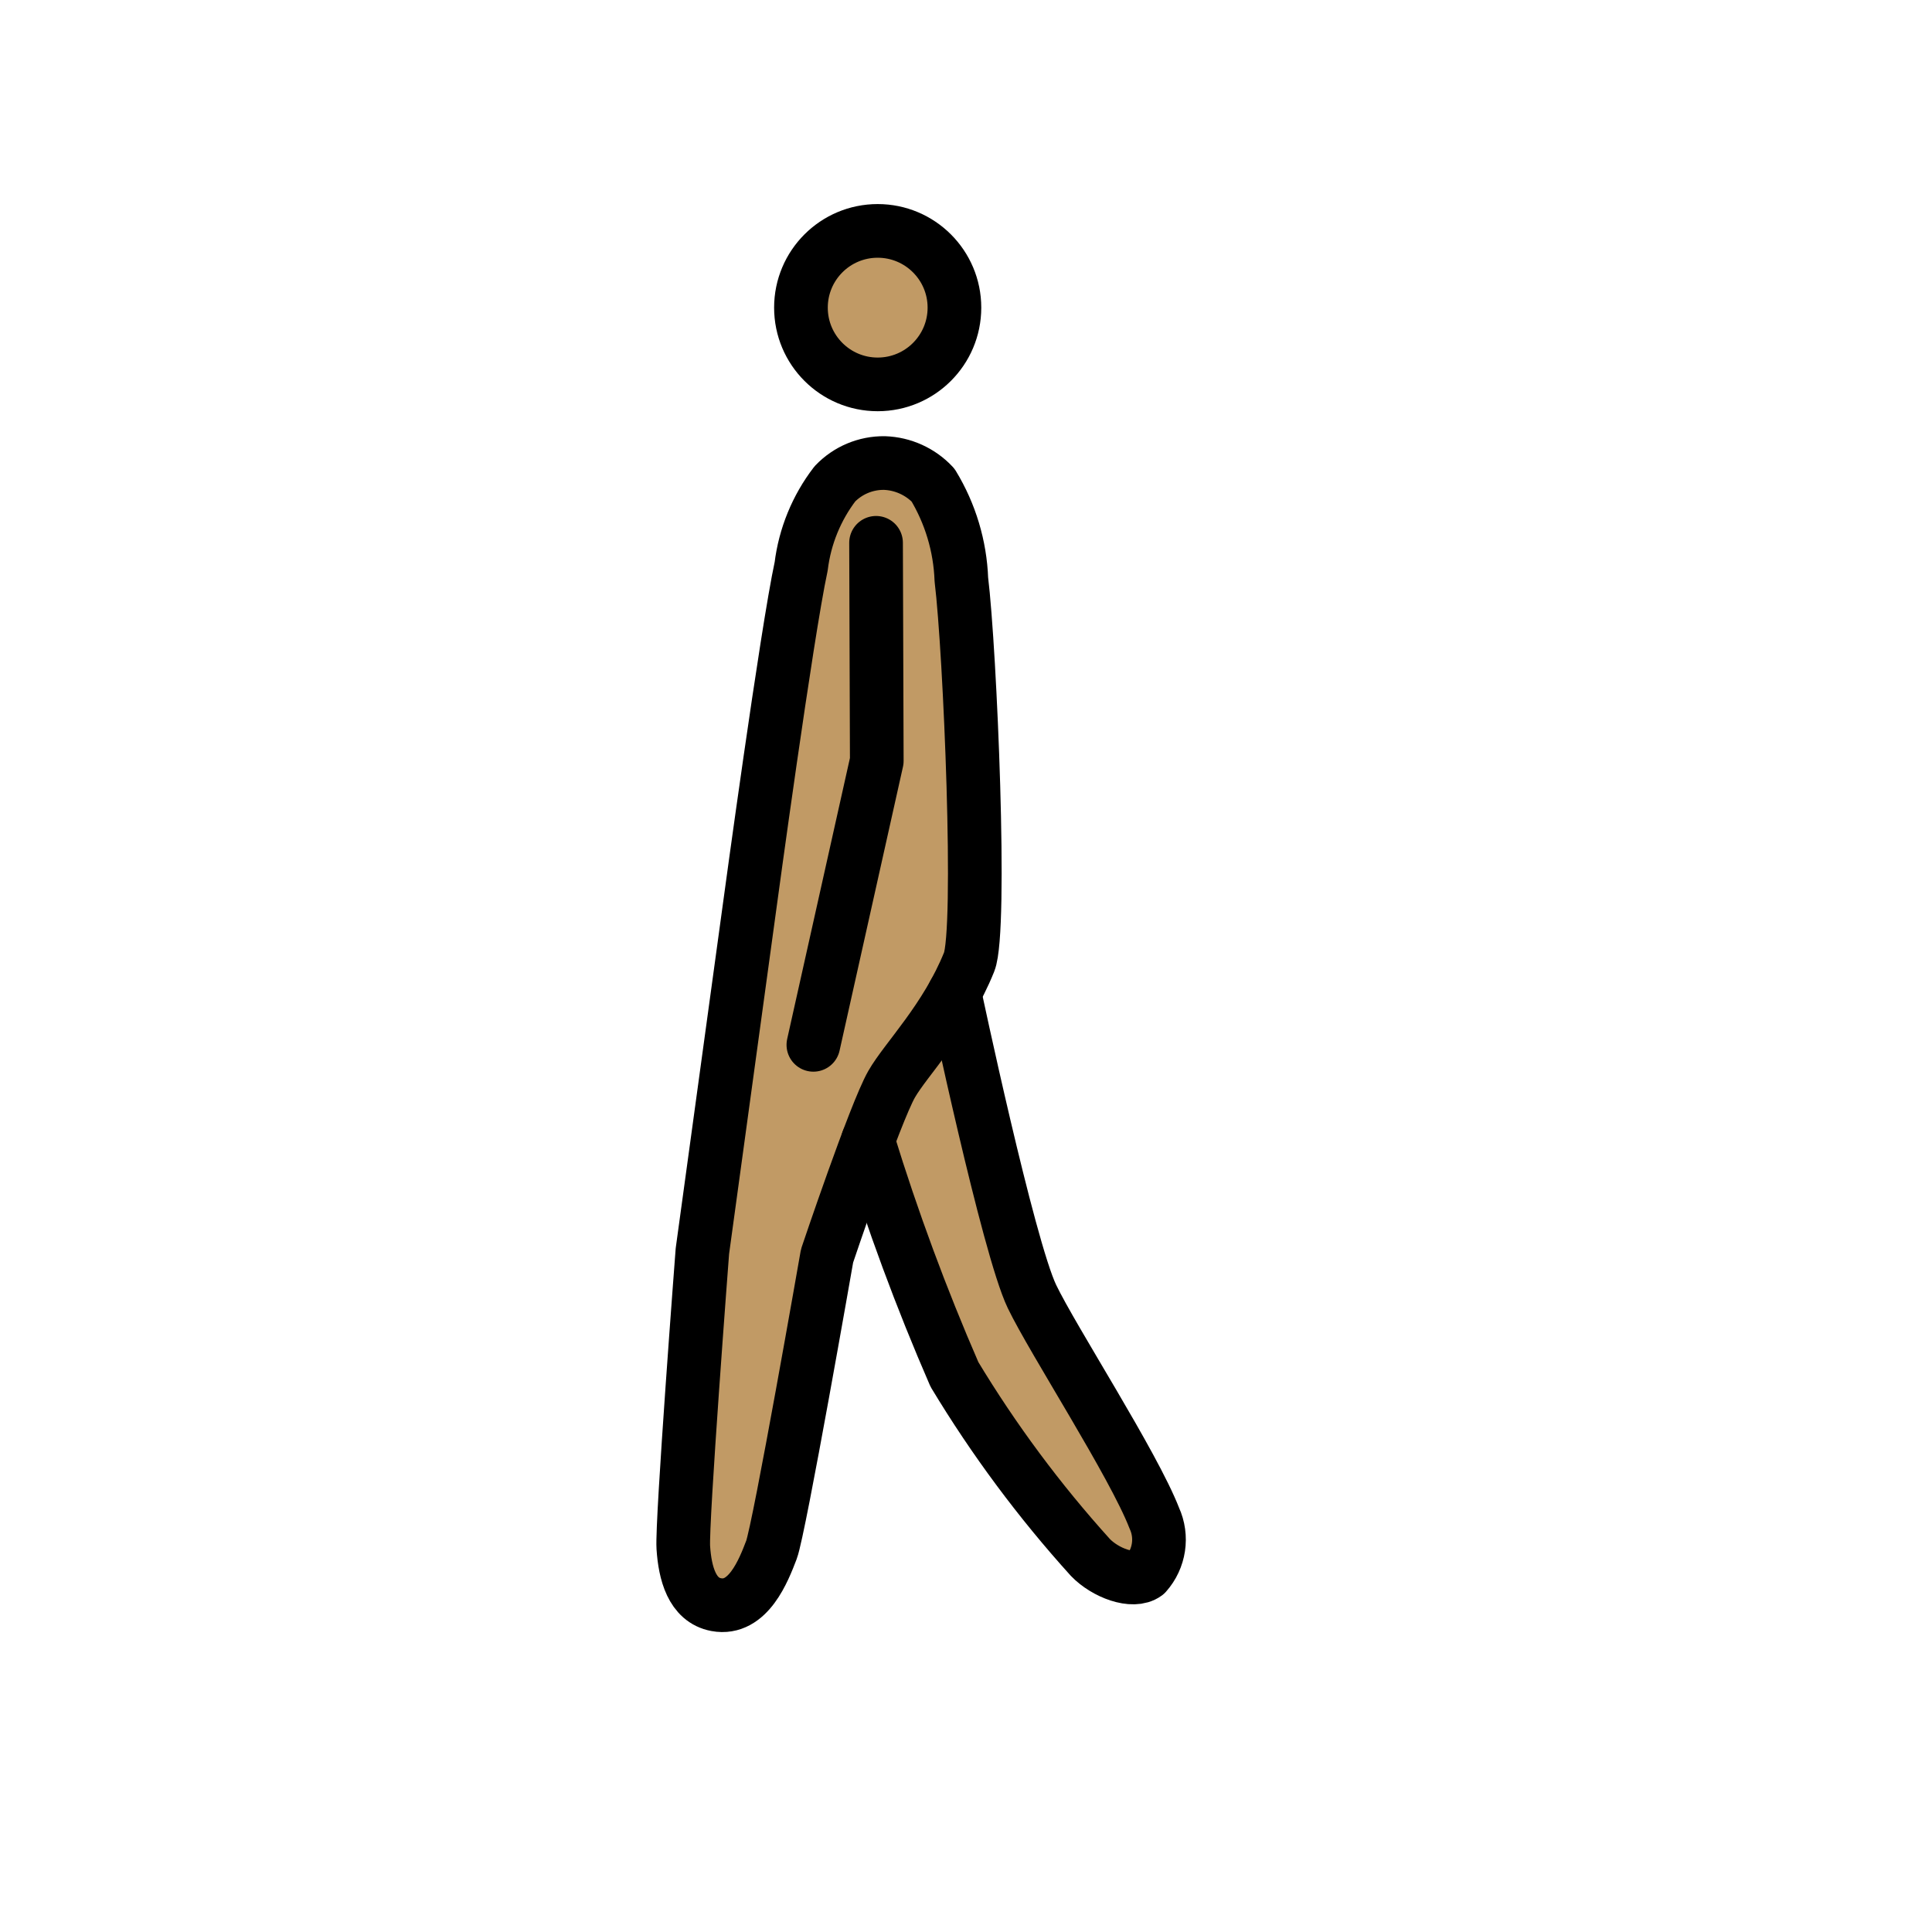
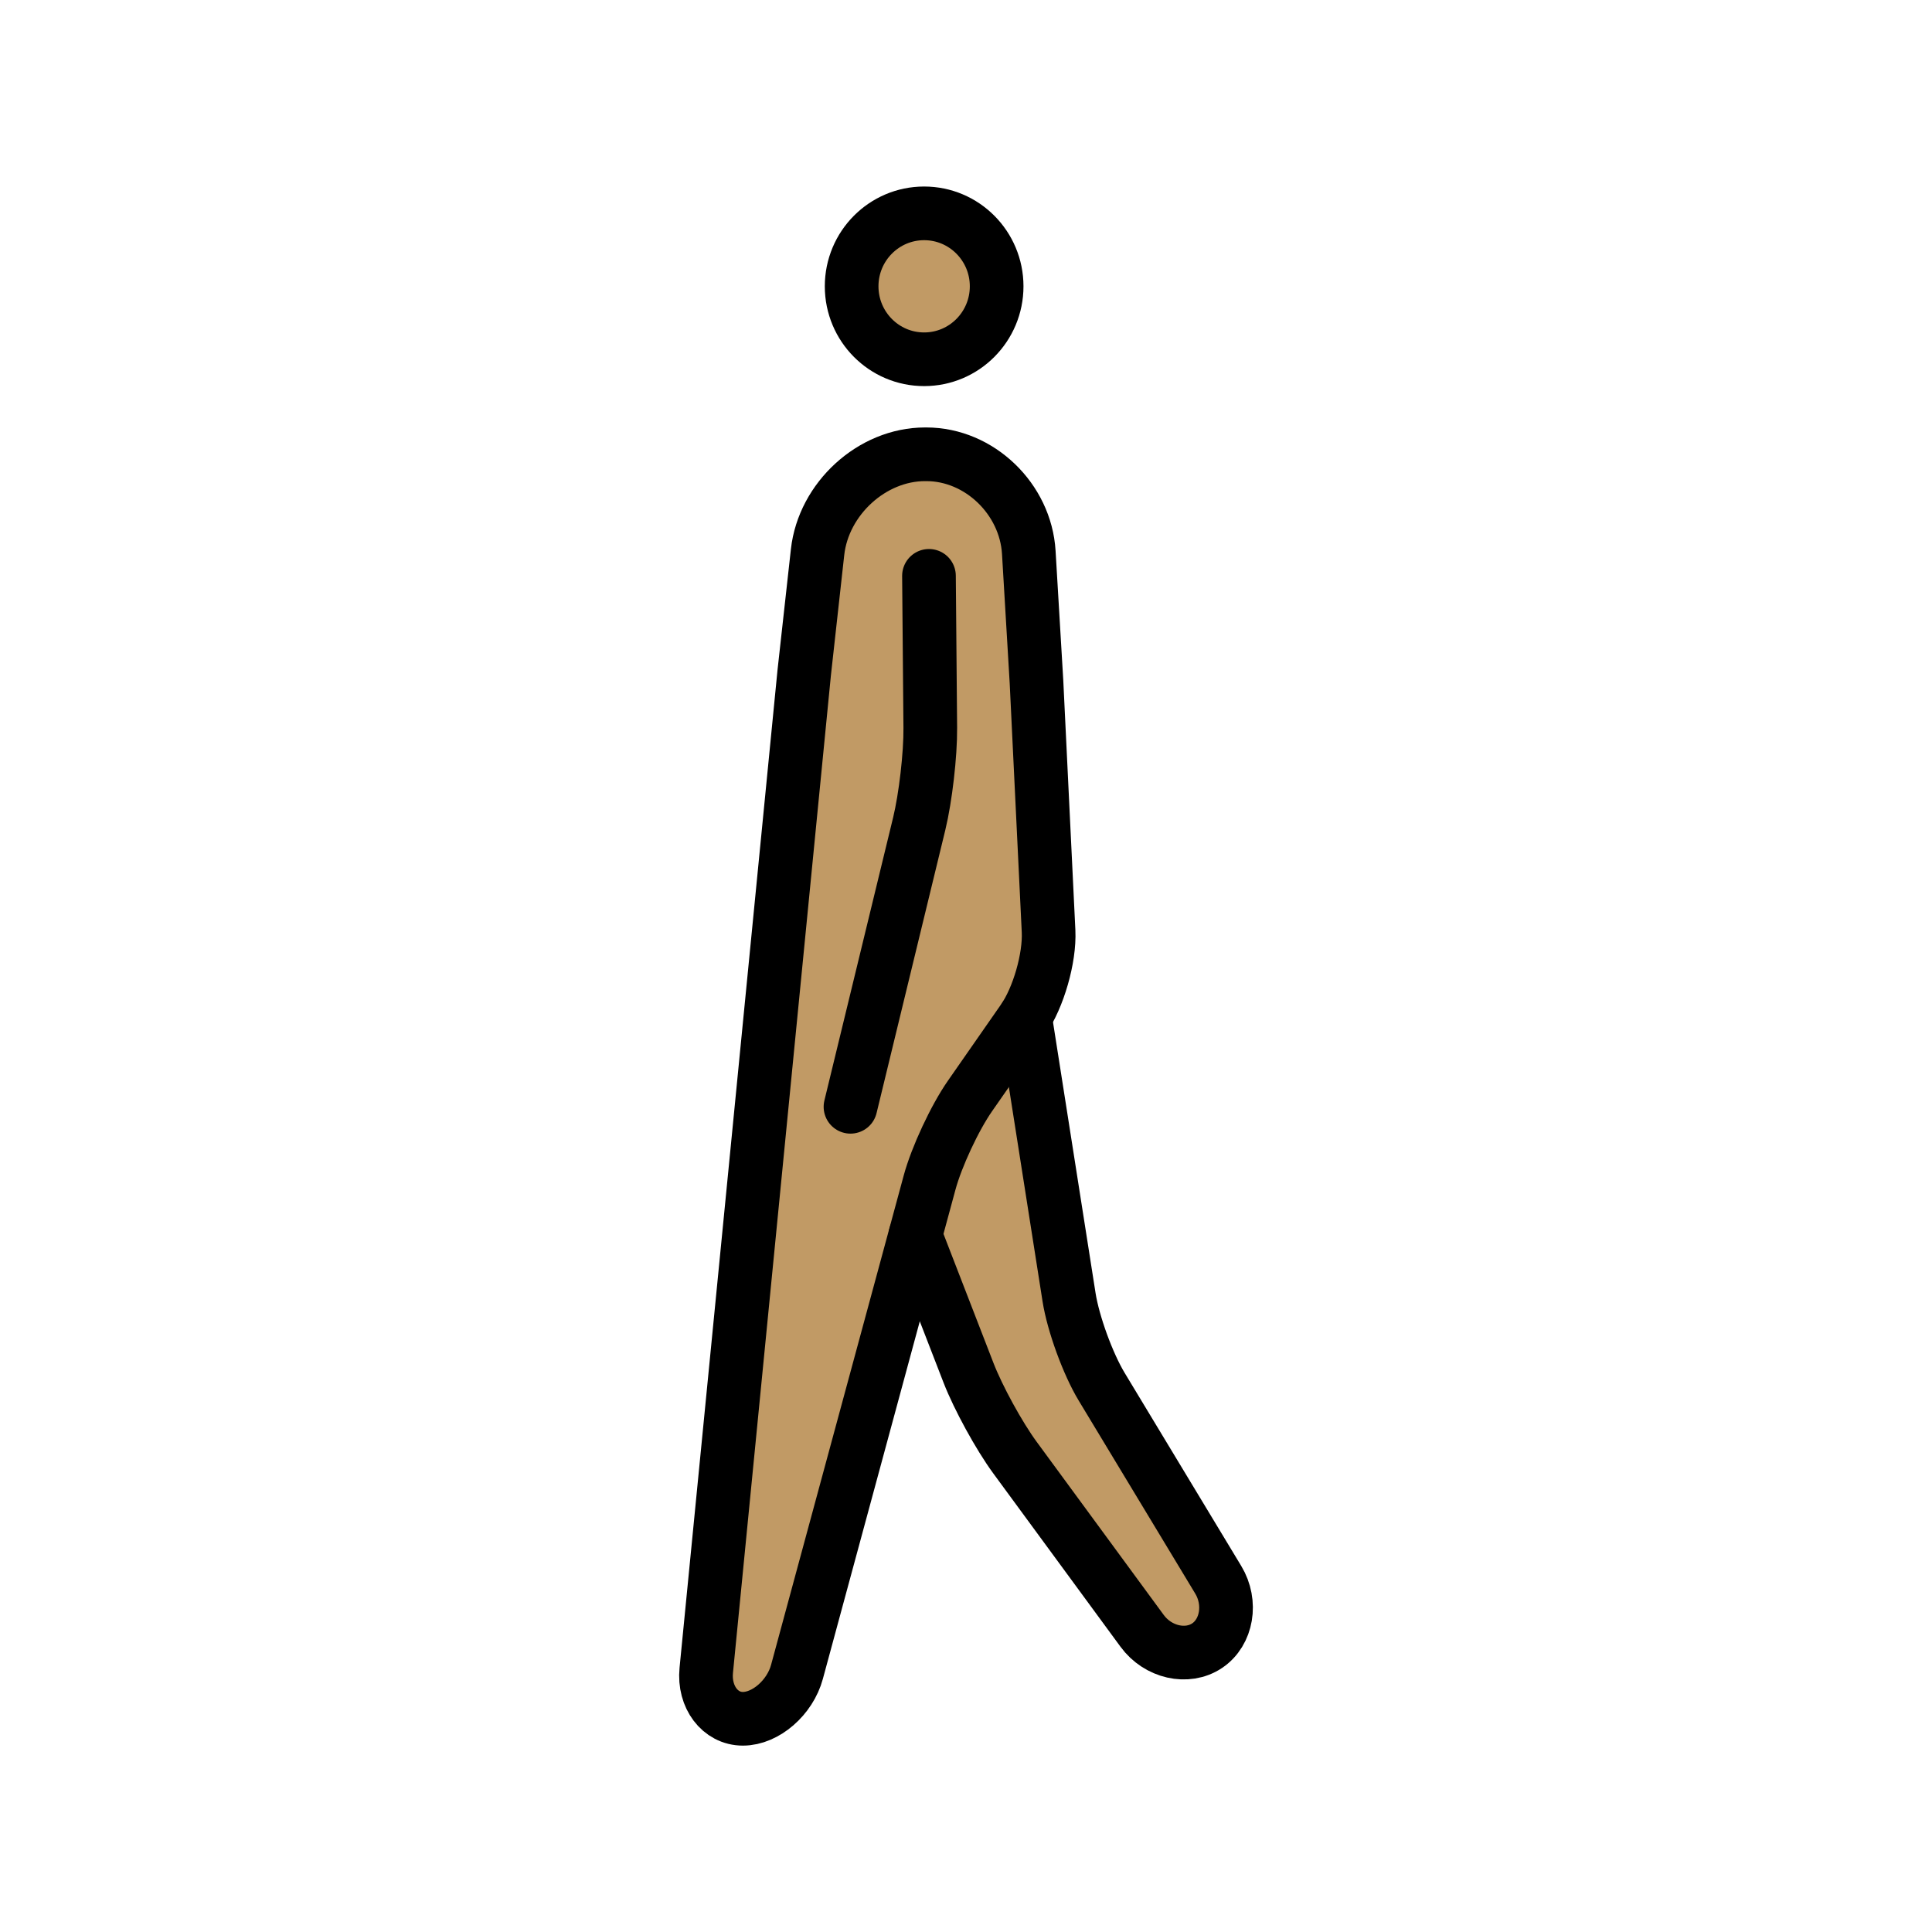
<svg xmlns="http://www.w3.org/2000/svg" id="emoji" viewBox="0 0 72 72">
  <g id="color" />
  <g id="skin">
-     <circle cx="32.709" cy="11.465" r="2.86" fill="#c19a65" />
-     <path fill="#c19a65" d="M31.646,17.303l3.729.44.954,10.326L35.833,38.22l1.521,7.224,5.072,9.863.476,3.364-3.763-1.614-5.211-9.861-.613-1.748-.97-.989-2.117,5.697-1.301,6.896-1.75,2.98-1.715-1.759.818-10.476,1.027-9.422.689-5.027s1.071-7.079,1.435-10.514A39.785,39.785,0,0,1,31.646,17.303Z" />
+     <circle cx="34.37" cy="10.73" r="3" fill="#c19a65" />
+     <path fill="#c19a65" d="m31.19 19.48-4.872 42.77 1.689 2.021 2.016-2.205 3.646-15.09 8.79 14.17 3.414-0.895-6.826-14.91-0.783-26.22-5.001-2.252z" />
  </g>
  <g id="line">
-     <circle cx="32.709" cy="11.465" r="2.86" fill="none" stroke="#000" stroke-miterlimit="10" stroke-width="2" />
-     <path fill="none" stroke="#000" stroke-linecap="round" stroke-linejoin="round" stroke-width="2" d="M32.648,20.229l.027,8.129-2.363,10.58" />
-     <path fill="none" stroke="#000" stroke-linecap="round" stroke-linejoin="round" stroke-width="2" d="M36.117,35.85c-.857,2.132-2.352,3.617-2.889,4.555-.62,1.085-2.406,6.397-2.406,6.397s-1.78,10.193-2.073,10.959c-.289.756-.868,2.261-2.057,2.039-.903-.168-1.165-1.176-1.227-2.128-.063-.947.711-11.046.711-11.046L27.952,33.669s1.362-10.05,1.905-12.562a6.323,6.323,0,0,1,1.257-3.075,2.508,2.508,0,0,1,1.849-.776,2.602,2.602,0,0,1,1.808.821,7.295,7.295,0,0,1,1.056,3.517C36.155,24.282,36.596,34.66,36.117,35.85Z" />
-     <path fill="none" stroke="#000" stroke-linecap="round" stroke-linejoin="round" stroke-width="2" d="M32.345,42.505A83.201,83.201,0,0,0,35.569,51.22a44.179,44.179,0,0,0,5.066,6.821c.554.576,1.592.967,2.072.612a1.92,1.92,0,0,0,.311-2.075c-.777-2.006-3.775-6.629-4.558-8.257-.888-1.845-2.891-11.323-2.891-11.323" />
+     <ellipse cx="34.44" cy="10.67" rx="2.702" ry="2.719" fill="none" stroke="#000" stroke-miterlimit="10" stroke-width="2" />
+     <path fill="none" stroke="#000" stroke-linecap="round" stroke-linejoin="round" stroke-miterlimit="10" stroke-width="2" d="m26.32 62.25c-0.097 0.992 0.517 1.804 1.365 1.804 0.848 0 1.756-0.787 2.016-1.749l4.941-18.23c0.26-0.962 0.939-2.417 1.508-3.233l1.981-2.845c0.568-0.816 0.994-2.299 0.946-3.295l-0.45-9.289-0.287-4.827c-0.119-1.99-1.837-3.656-3.819-3.656h-0.047c-1.982 0-3.783 1.659-4.005 3.64l-0.499 4.506z" />
+     <path fill="none" stroke="#000" stroke-linecap="round" stroke-linejoin="round" stroke-miterlimit="10" stroke-width="2" d="m38.2 37.9 1.64 10.44c0.154 0.985 0.702 2.488 1.216 3.339l4.345 7.196c0.514 0.851 0.327 1.957-0.416 2.455s-1.832 0.251-2.421-0.552l-4.745-6.466c-0.588-0.803-1.364-2.219-1.724-3.147l-1.984-5.123" />
+     <path fill="none" stroke="#000" stroke-linecap="round" stroke-linejoin="round" stroke-miterlimit="10" stroke-width="2" d="m34.62 21.46 0.049 5.664c0.009 0.997-0.177 2.604-0.412 3.573l-2.562 10.55" />
  </g>
</svg>
